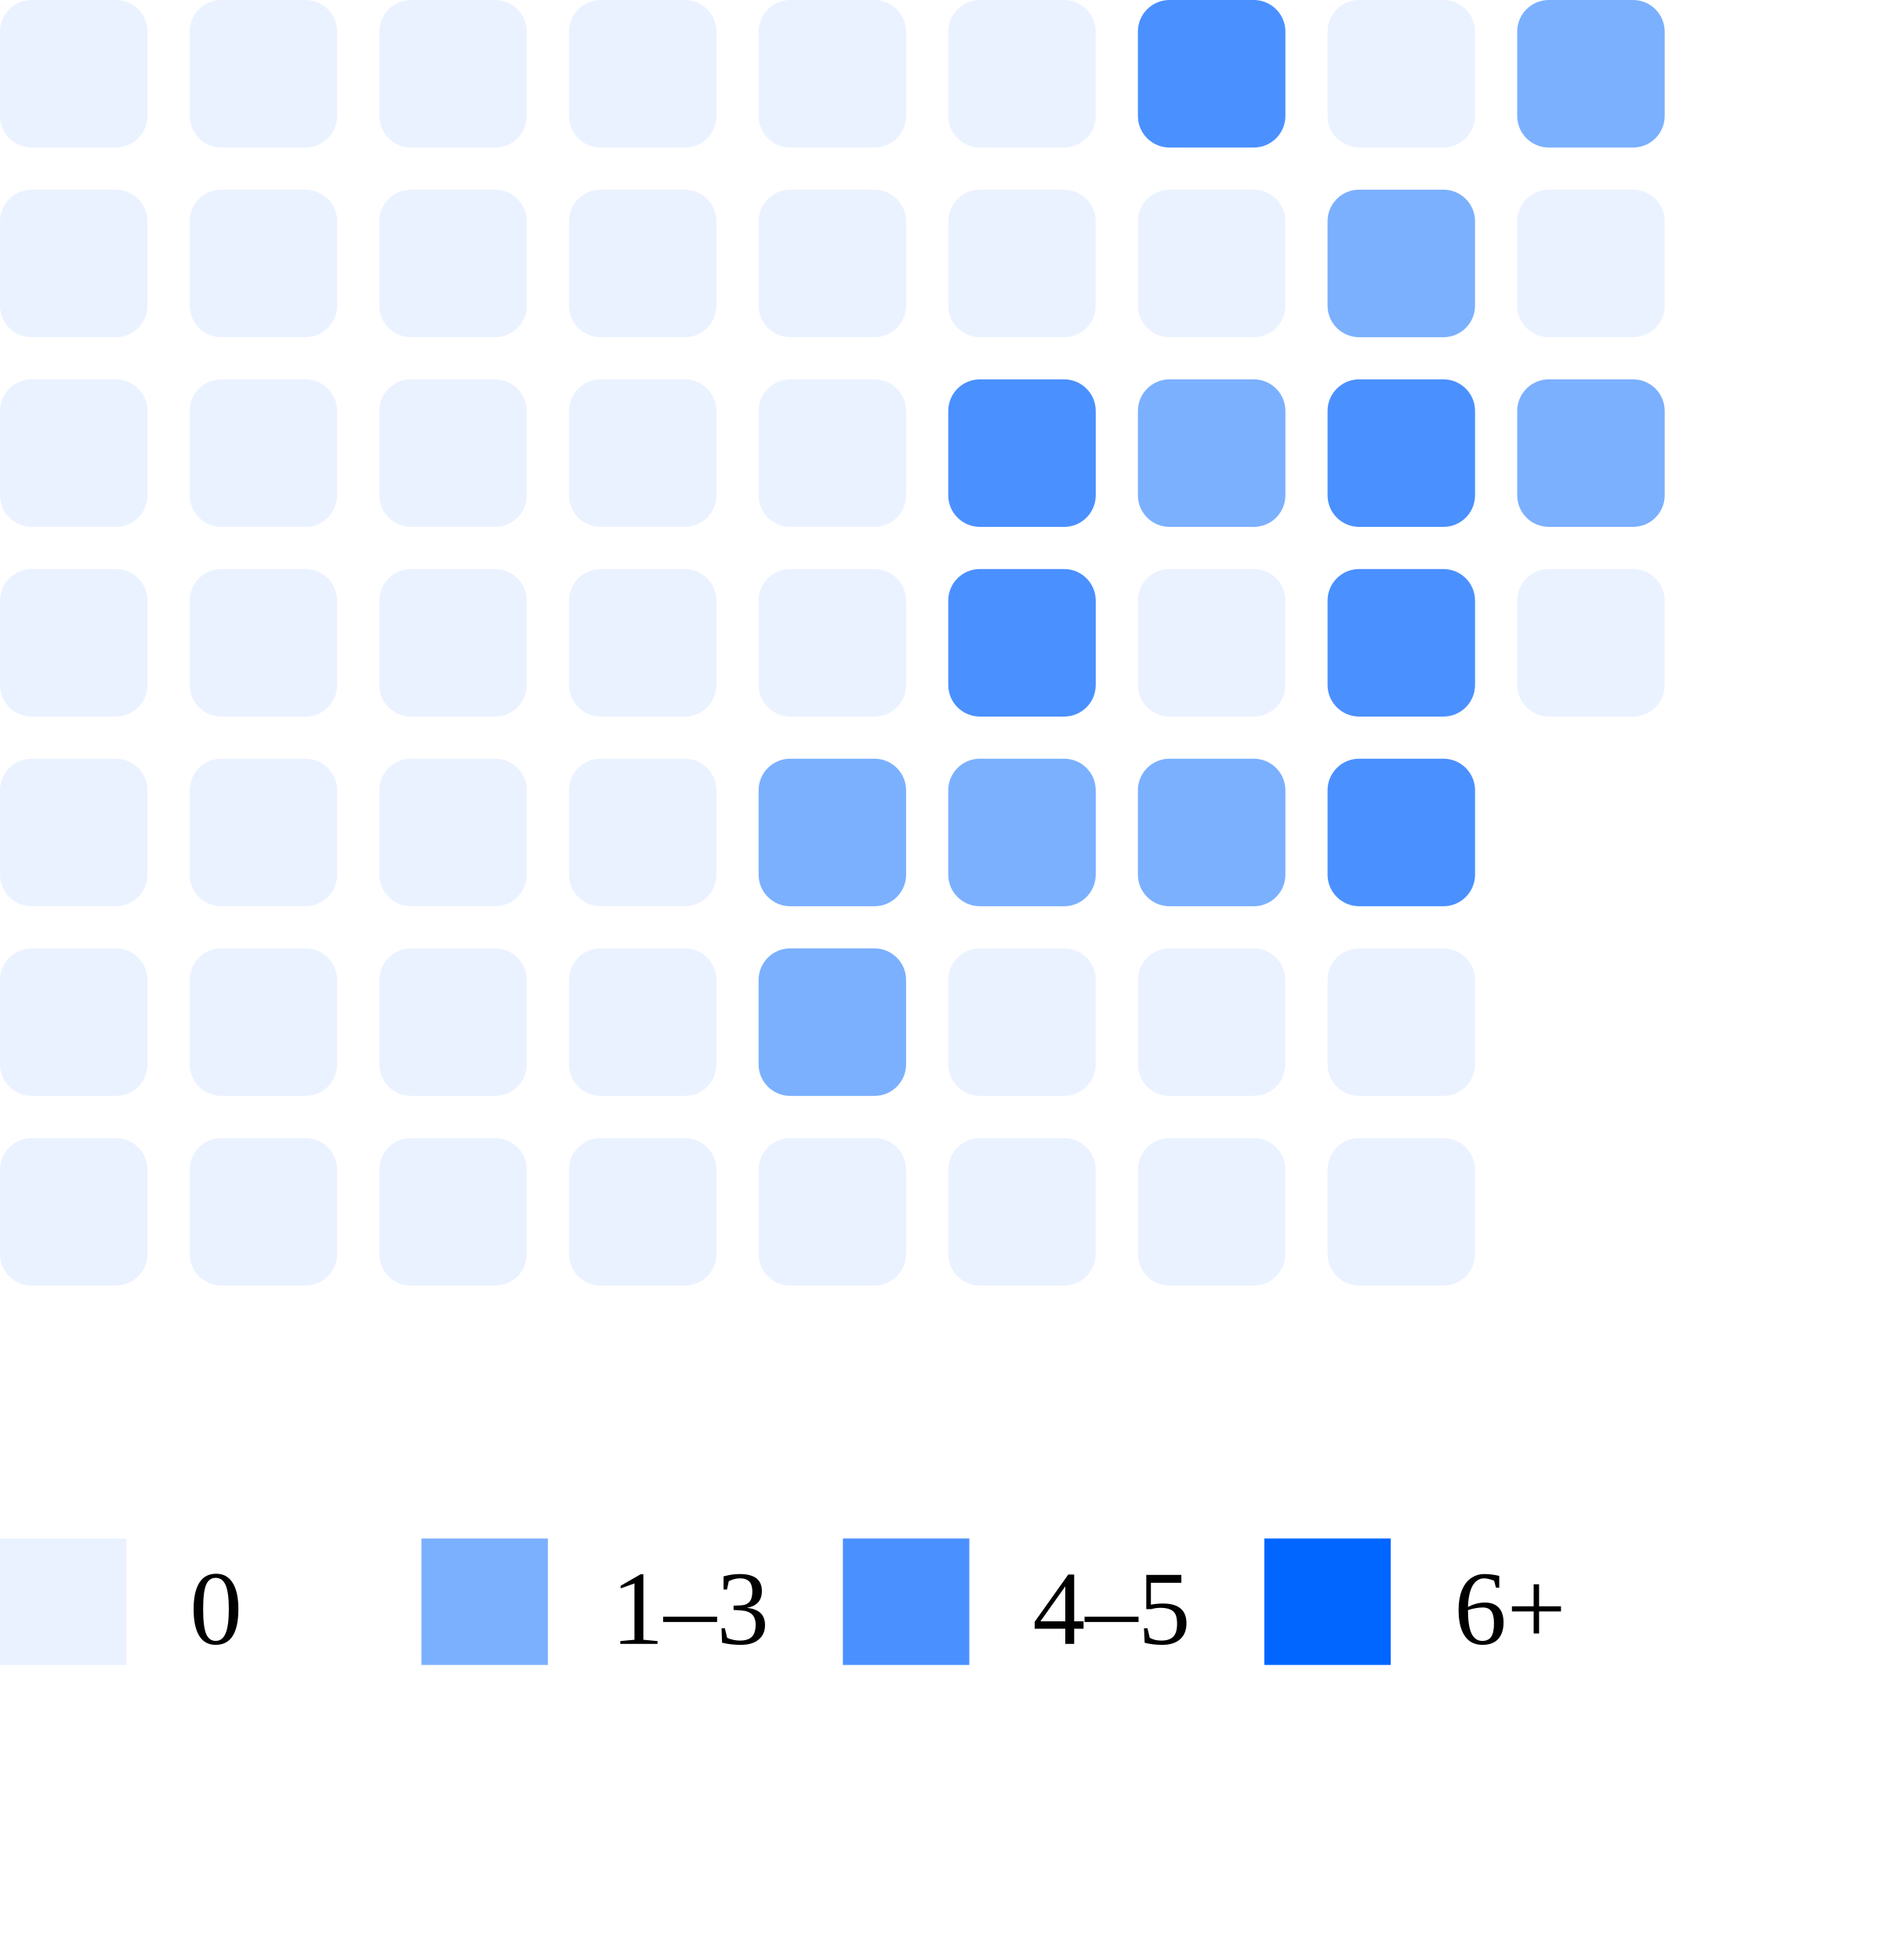
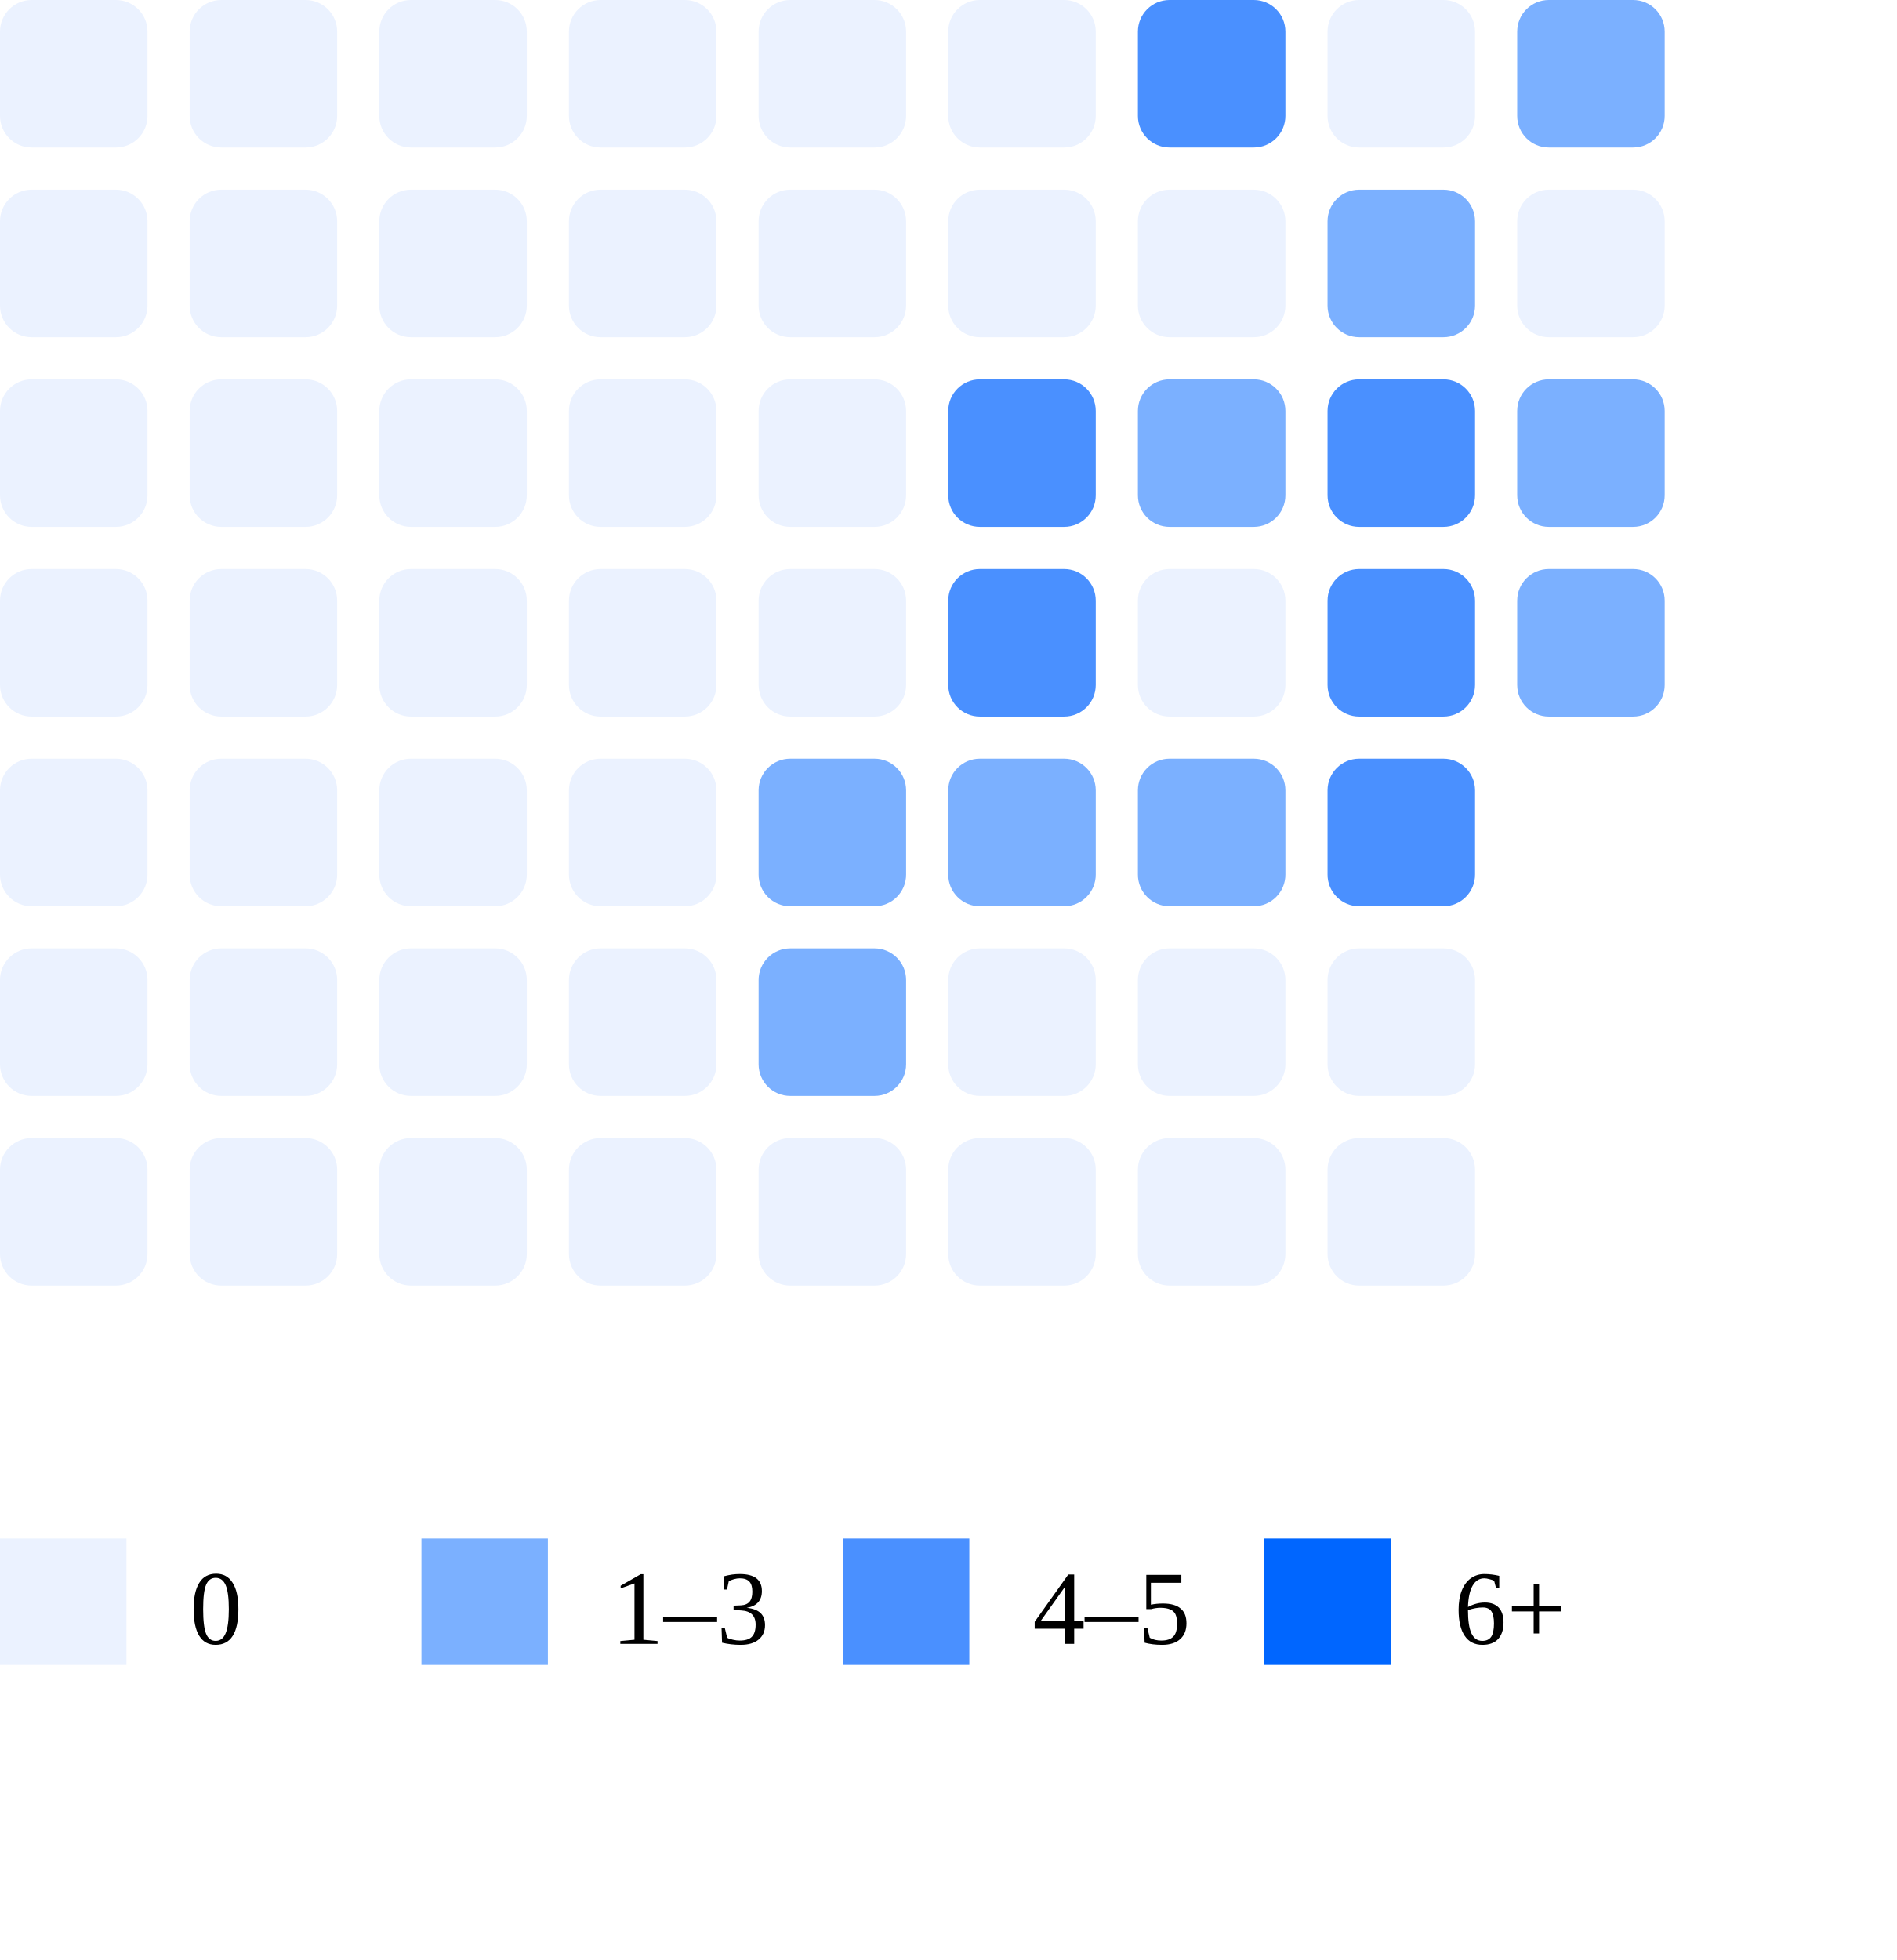
<svg xmlns="http://www.w3.org/2000/svg" width="180" height="186">
  <rect x="0" y="0" width="14" height="14" rx="3" fill="#ebf2ff" />
  <rect x="0" y="18" width="14" height="14" rx="3" fill="#ebf2ff" />
  <rect x="0" y="36" width="14" height="14" rx="3" fill="#ebf2ff" />
  <rect x="0" y="54" width="14" height="14" rx="3" fill="#ebf2ff" />
  <rect x="0" y="72" width="14" height="14" rx="3" fill="#ebf2ff" />
  <rect x="0" y="90" width="14" height="14" rx="3" fill="#ebf2ff" />
  <rect x="0" y="108" width="14" height="14" rx="3" fill="#ebf2ff" />
  <rect x="18" y="0" width="14" height="14" rx="3" fill="#ebf2ff" />
  <rect x="18" y="18" width="14" height="14" rx="3" fill="#ebf2ff" />
  <rect x="18" y="36" width="14" height="14" rx="3" fill="#ebf2ff" />
  <rect x="18" y="54" width="14" height="14" rx="3" fill="#ebf2ff" />
  <rect x="18" y="72" width="14" height="14" rx="3" fill="#ebf2ff" />
  <rect x="18" y="90" width="14" height="14" rx="3" fill="#ebf2ff" />
  <rect x="18" y="108" width="14" height="14" rx="3" fill="#ebf2ff" />
  <rect x="36" y="0" width="14" height="14" rx="3" fill="#ebf2ff" />
  <rect x="36" y="18" width="14" height="14" rx="3" fill="#ebf2ff" />
  <rect x="36" y="36" width="14" height="14" rx="3" fill="#ebf2ff" />
  <rect x="36" y="54" width="14" height="14" rx="3" fill="#ebf2ff" />
  <rect x="36" y="72" width="14" height="14" rx="3" fill="#ebf2ff" />
  <rect x="36" y="90" width="14" height="14" rx="3" fill="#ebf2ff" />
  <rect x="36" y="108" width="14" height="14" rx="3" fill="#ebf2ff" />
  <rect x="54" y="0" width="14" height="14" rx="3" fill="#ebf2ff" />
  <rect x="54" y="18" width="14" height="14" rx="3" fill="#ebf2ff" />
  <rect x="54" y="36" width="14" height="14" rx="3" fill="#ebf2ff" />
  <rect x="54" y="54" width="14" height="14" rx="3" fill="#ebf2ff" />
  <rect x="54" y="72" width="14" height="14" rx="3" fill="#ebf2ff" />
  <rect x="54" y="90" width="14" height="14" rx="3" fill="#ebf2ff" />
  <rect x="54" y="108" width="14" height="14" rx="3" fill="#ebf2ff" />
  <rect x="72" y="0" width="14" height="14" rx="3" fill="#ebf2ff" />
  <rect x="72" y="18" width="14" height="14" rx="3" fill="#ebf2ff" />
  <rect x="72" y="36" width="14" height="14" rx="3" fill="#ebf2ff" />
  <rect x="72" y="54" width="14" height="14" rx="3" fill="#ebf2ff" />
  <rect x="72" y="72" width="14" height="14" rx="3" fill="#7bb0ff" />
  <rect x="72" y="90" width="14" height="14" rx="3" fill="#7bb0ff" />
  <rect x="72" y="108" width="14" height="14" rx="3" fill="#ebf2ff" />
  <rect x="90" y="0" width="14" height="14" rx="3" fill="#ebf2ff" />
  <rect x="90" y="18" width="14" height="14" rx="3" fill="#ebf2ff" />
  <rect x="90" y="36" width="14" height="14" rx="3" fill="#4a90ff" />
  <rect x="90" y="54" width="14" height="14" rx="3" fill="#4a90ff" />
  <rect x="90" y="72" width="14" height="14" rx="3" fill="#7bb0ff" />
  <rect x="90" y="90" width="14" height="14" rx="3" fill="#ebf2ff" />
  <rect x="90" y="108" width="14" height="14" rx="3" fill="#ebf2ff" />
  <rect x="108" y="0" width="14" height="14" rx="3" fill="#4a90ff" />
  <rect x="108" y="18" width="14" height="14" rx="3" fill="#ebf2ff" />
  <rect x="108" y="36" width="14" height="14" rx="3" fill="#7bb0ff" />
  <rect x="108" y="54" width="14" height="14" rx="3" fill="#ebf2ff" />
  <rect x="108" y="72" width="14" height="14" rx="3" fill="#7bb0ff" />
  <rect x="108" y="90" width="14" height="14" rx="3" fill="#ebf2ff" />
  <rect x="108" y="108" width="14" height="14" rx="3" fill="#ebf2ff" />
  <rect x="126" y="0" width="14" height="14" rx="3" fill="#ebf2ff" />
  <rect x="126" y="18" width="14" height="14" rx="3" fill="#7bb0ff" />
  <rect x="126" y="36" width="14" height="14" rx="3" fill="#4a90ff" />
  <rect x="126" y="54" width="14" height="14" rx="3" fill="#4a90ff" />
  <rect x="126" y="72" width="14" height="14" rx="3" fill="#4a90ff" />
  <rect x="126" y="90" width="14" height="14" rx="3" fill="#ebf2ff" />
  <rect x="126" y="108" width="14" height="14" rx="3" fill="#ebf2ff" />
  <rect x="144" y="0" width="14" height="14" rx="3" fill="#7bb0ff" />
  <rect x="144" y="18" width="14" height="14" rx="3" fill="#ebf2ff" />
  <rect x="144" y="36" width="14" height="14" rx="3" fill="#7bb0ff" />
-   <rect x="144" y="54" width="14" height="14" rx="3" fill="#ebf2ff" />
+   <rect x="144" y="54" width="14" height="14" rx="3" fill="#7bb0ff" />
  <rect x="0" y="146" width="12" height="12" fill="#ebf2ff" />
  <text x="18" y="156" font-size="10">0</text>
  <rect x="40" y="146" width="12" height="12" fill="#7bb0ff" />
  <text x="58" y="156" font-size="10">1–3</text>
  <rect x="80" y="146" width="12" height="12" fill="#4a90ff" />
  <text x="98" y="156" font-size="10">4–5</text>
  <rect x="120" y="146" width="12" height="12" fill="#0066ff" />
  <text x="138" y="156" font-size="10">6+</text>
</svg>
